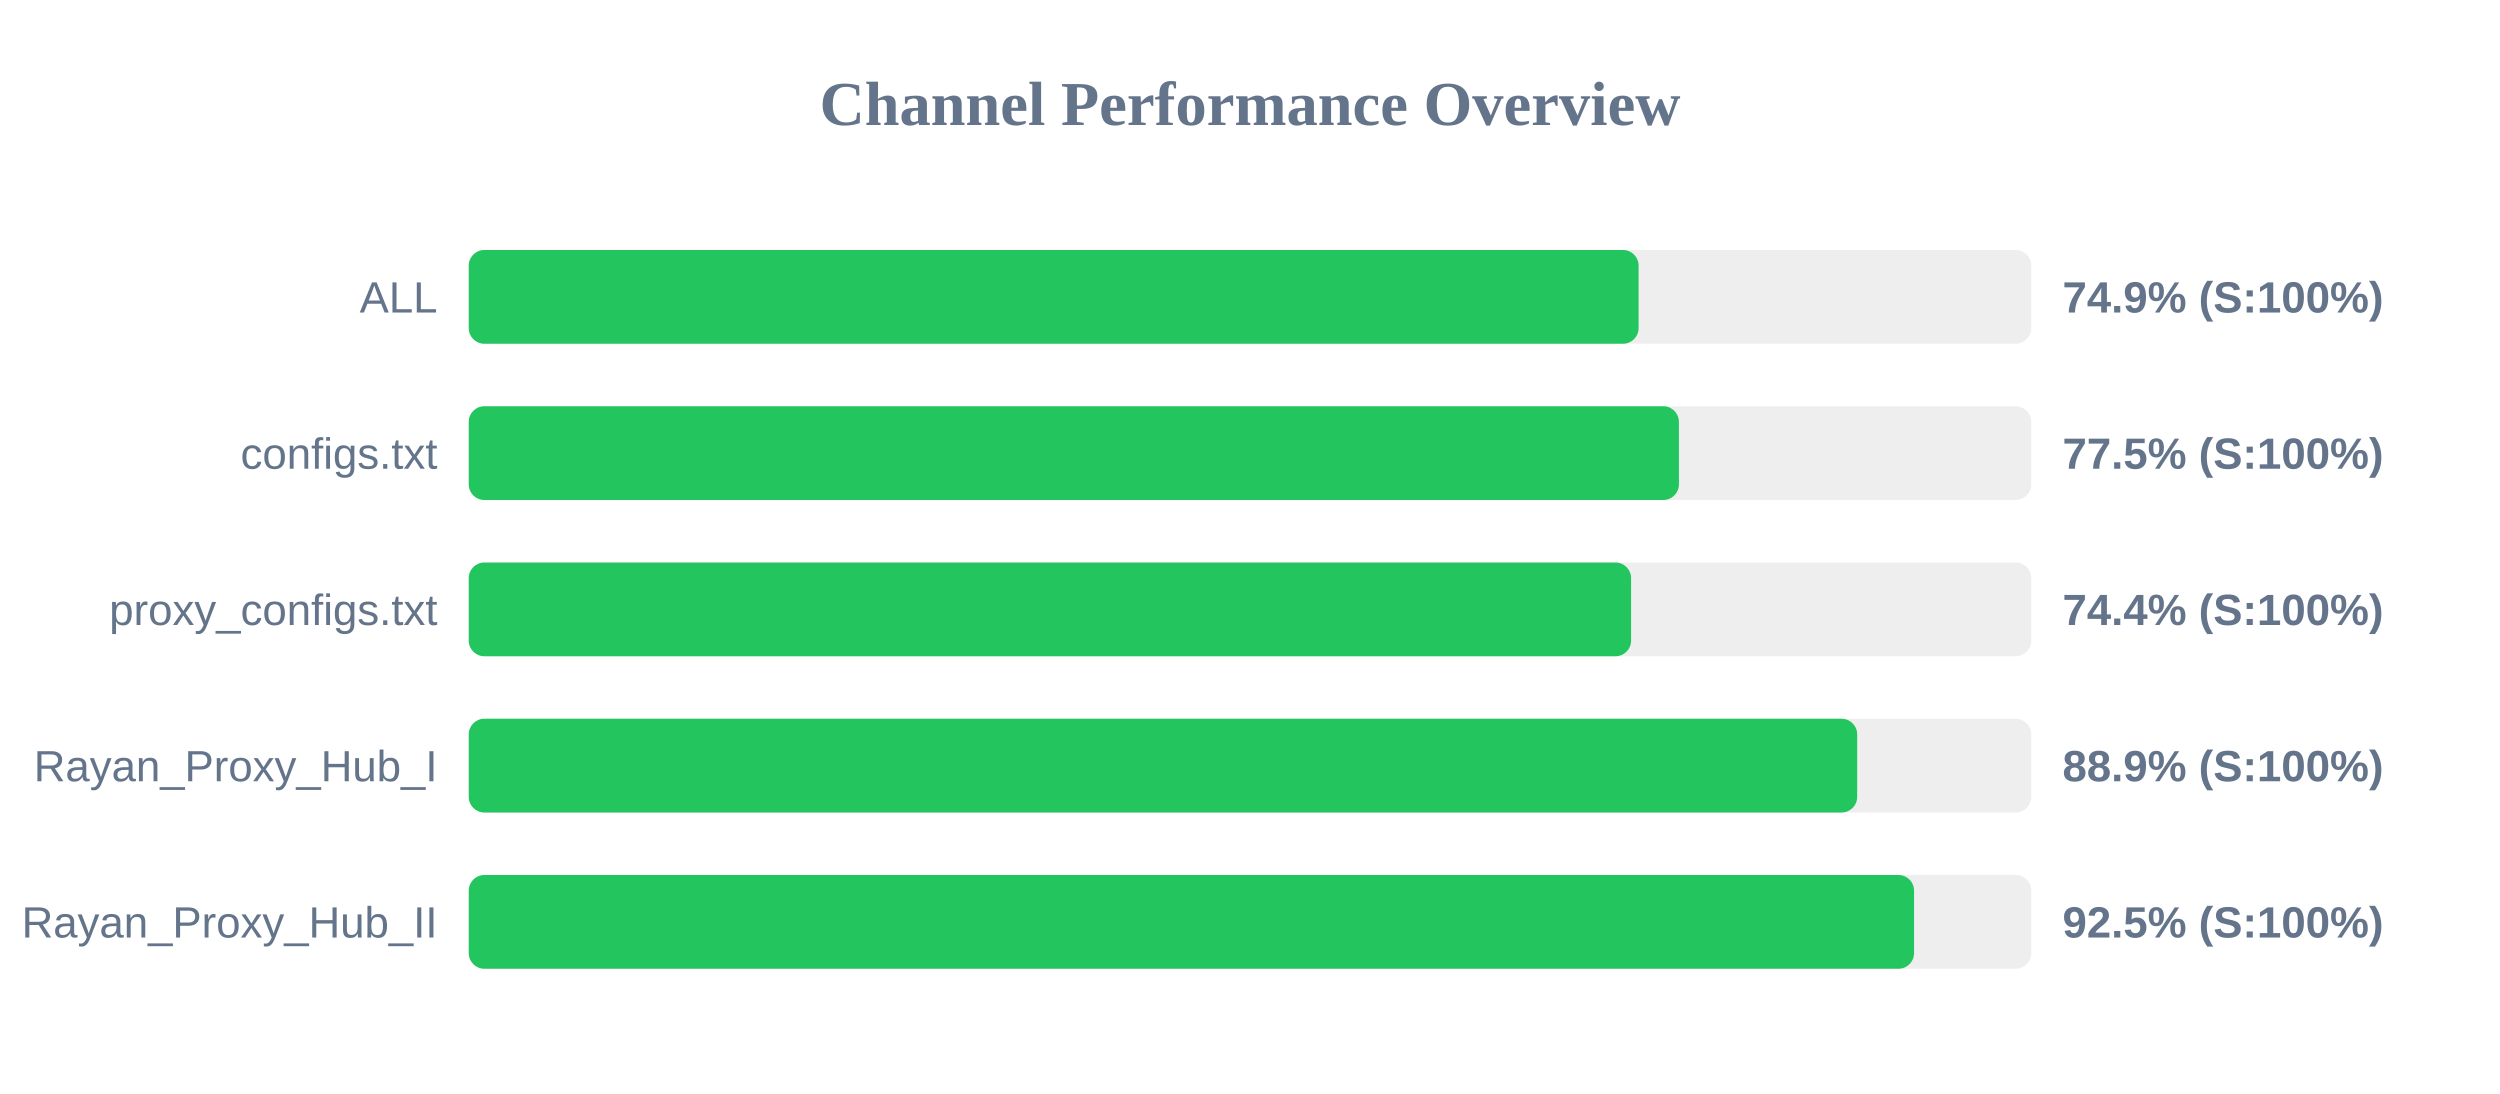
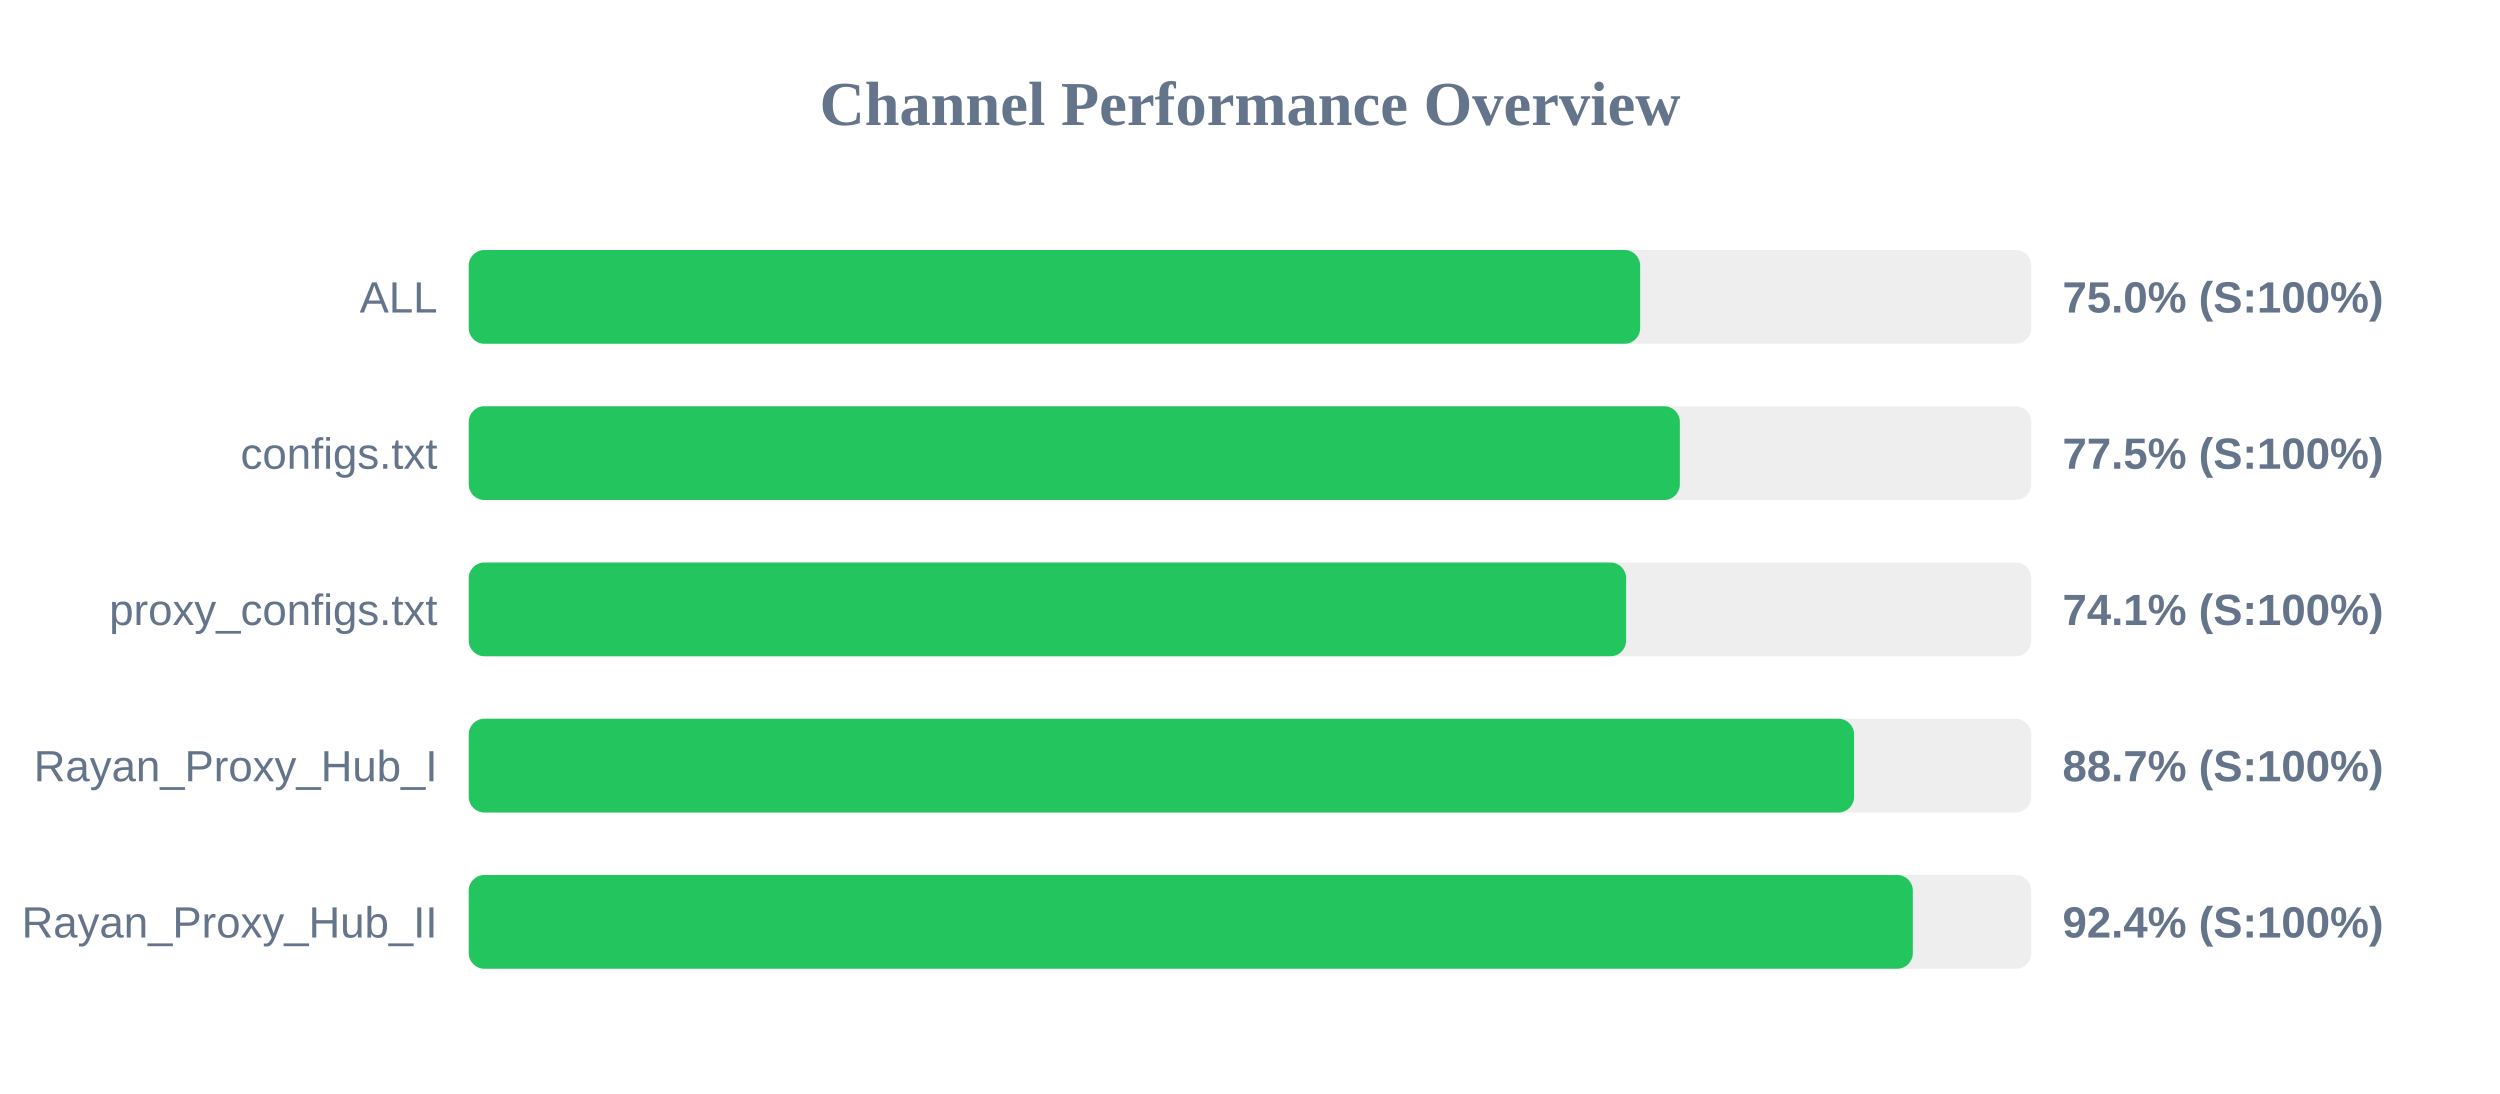
<svg xmlns="http://www.w3.org/2000/svg" width="800" height="350" version="1.1">
  <style>
        .row { font: 14px Arial; fill: #64748b; }
        .score { font: bold 14px Arial; fill: #64748b; }
    </style>
  <text x="400" y="40" text-anchor="middle" font-size="20px" font-weight="bold" fill="#64748b">Channel Performance Overview</text>
  <rect x="150" y="80" width="500" height="30" fill="#eee" rx="5" />
-   <rect x="150" y="80" width="374.35" height="30" fill="#22c55e" rx="5" />
+   <rect x="150" y="80" width="374.85" height="30" fill="#22c55e" rx="5" />
  <text x="140" y="100" text-anchor="end" class="row">ALL</text>
-   <text x="660" y="100" text-anchor="start" class="score">74.9% (S:100%)</text>
+   <text x="660" y="100" text-anchor="start" class="score">75.0% (S:100%)</text>
  <rect x="150" y="130" width="500" height="30" fill="#eee" rx="5" />
-   <rect x="150" y="130" width="387.25" height="30" fill="#22c55e" rx="5" />
+   <rect x="150" y="130" width="387.55" height="30" fill="#22c55e" rx="5" />
  <text x="140" y="150" text-anchor="end" class="row">configs.txt</text>
  <text x="660" y="150" text-anchor="start" class="score">77.5% (S:100%)</text>
  <rect x="150" y="180" width="500" height="30" fill="#eee" rx="5" />
-   <rect x="150" y="180" width="371.95" height="30" fill="#22c55e" rx="5" />
+   <rect x="150" y="180" width="370.35" height="30" fill="#22c55e" rx="5" />
  <text x="140" y="200" text-anchor="end" class="row">proxy_configs.txt</text>
-   <text x="660" y="200" text-anchor="start" class="score">74.4% (S:100%)</text>
+   <text x="660" y="200" text-anchor="start" class="score">74.1% (S:100%)</text>
  <rect x="150" y="230" width="500" height="30" fill="#eee" rx="5" />
-   <rect x="150" y="230" width="444.3" height="30" fill="#22c55e" rx="5" />
+   <rect x="150" y="230" width="443.3" height="30" fill="#22c55e" rx="5" />
  <text x="140" y="250" text-anchor="end" class="row">Rayan_Proxy_Hub_I</text>
-   <text x="660" y="250" text-anchor="start" class="score">88.9% (S:100%)</text>
+   <text x="660" y="250" text-anchor="start" class="score">88.7% (S:100%)</text>
  <rect x="150" y="280" width="500" height="30" fill="#eee" rx="5" />
-   <rect x="150" y="280" width="462.5" height="30" fill="#22c55e" rx="5" />
+   <rect x="150" y="280" width="462.1" height="30" fill="#22c55e" rx="5" />
  <text x="140" y="300" text-anchor="end" class="row">Rayan_Proxy_Hub_II</text>
-   <text x="660" y="300" text-anchor="start" class="score">92.5% (S:100%)</text>
+   <text x="660" y="300" text-anchor="start" class="score">92.4% (S:100%)</text>
</svg>
